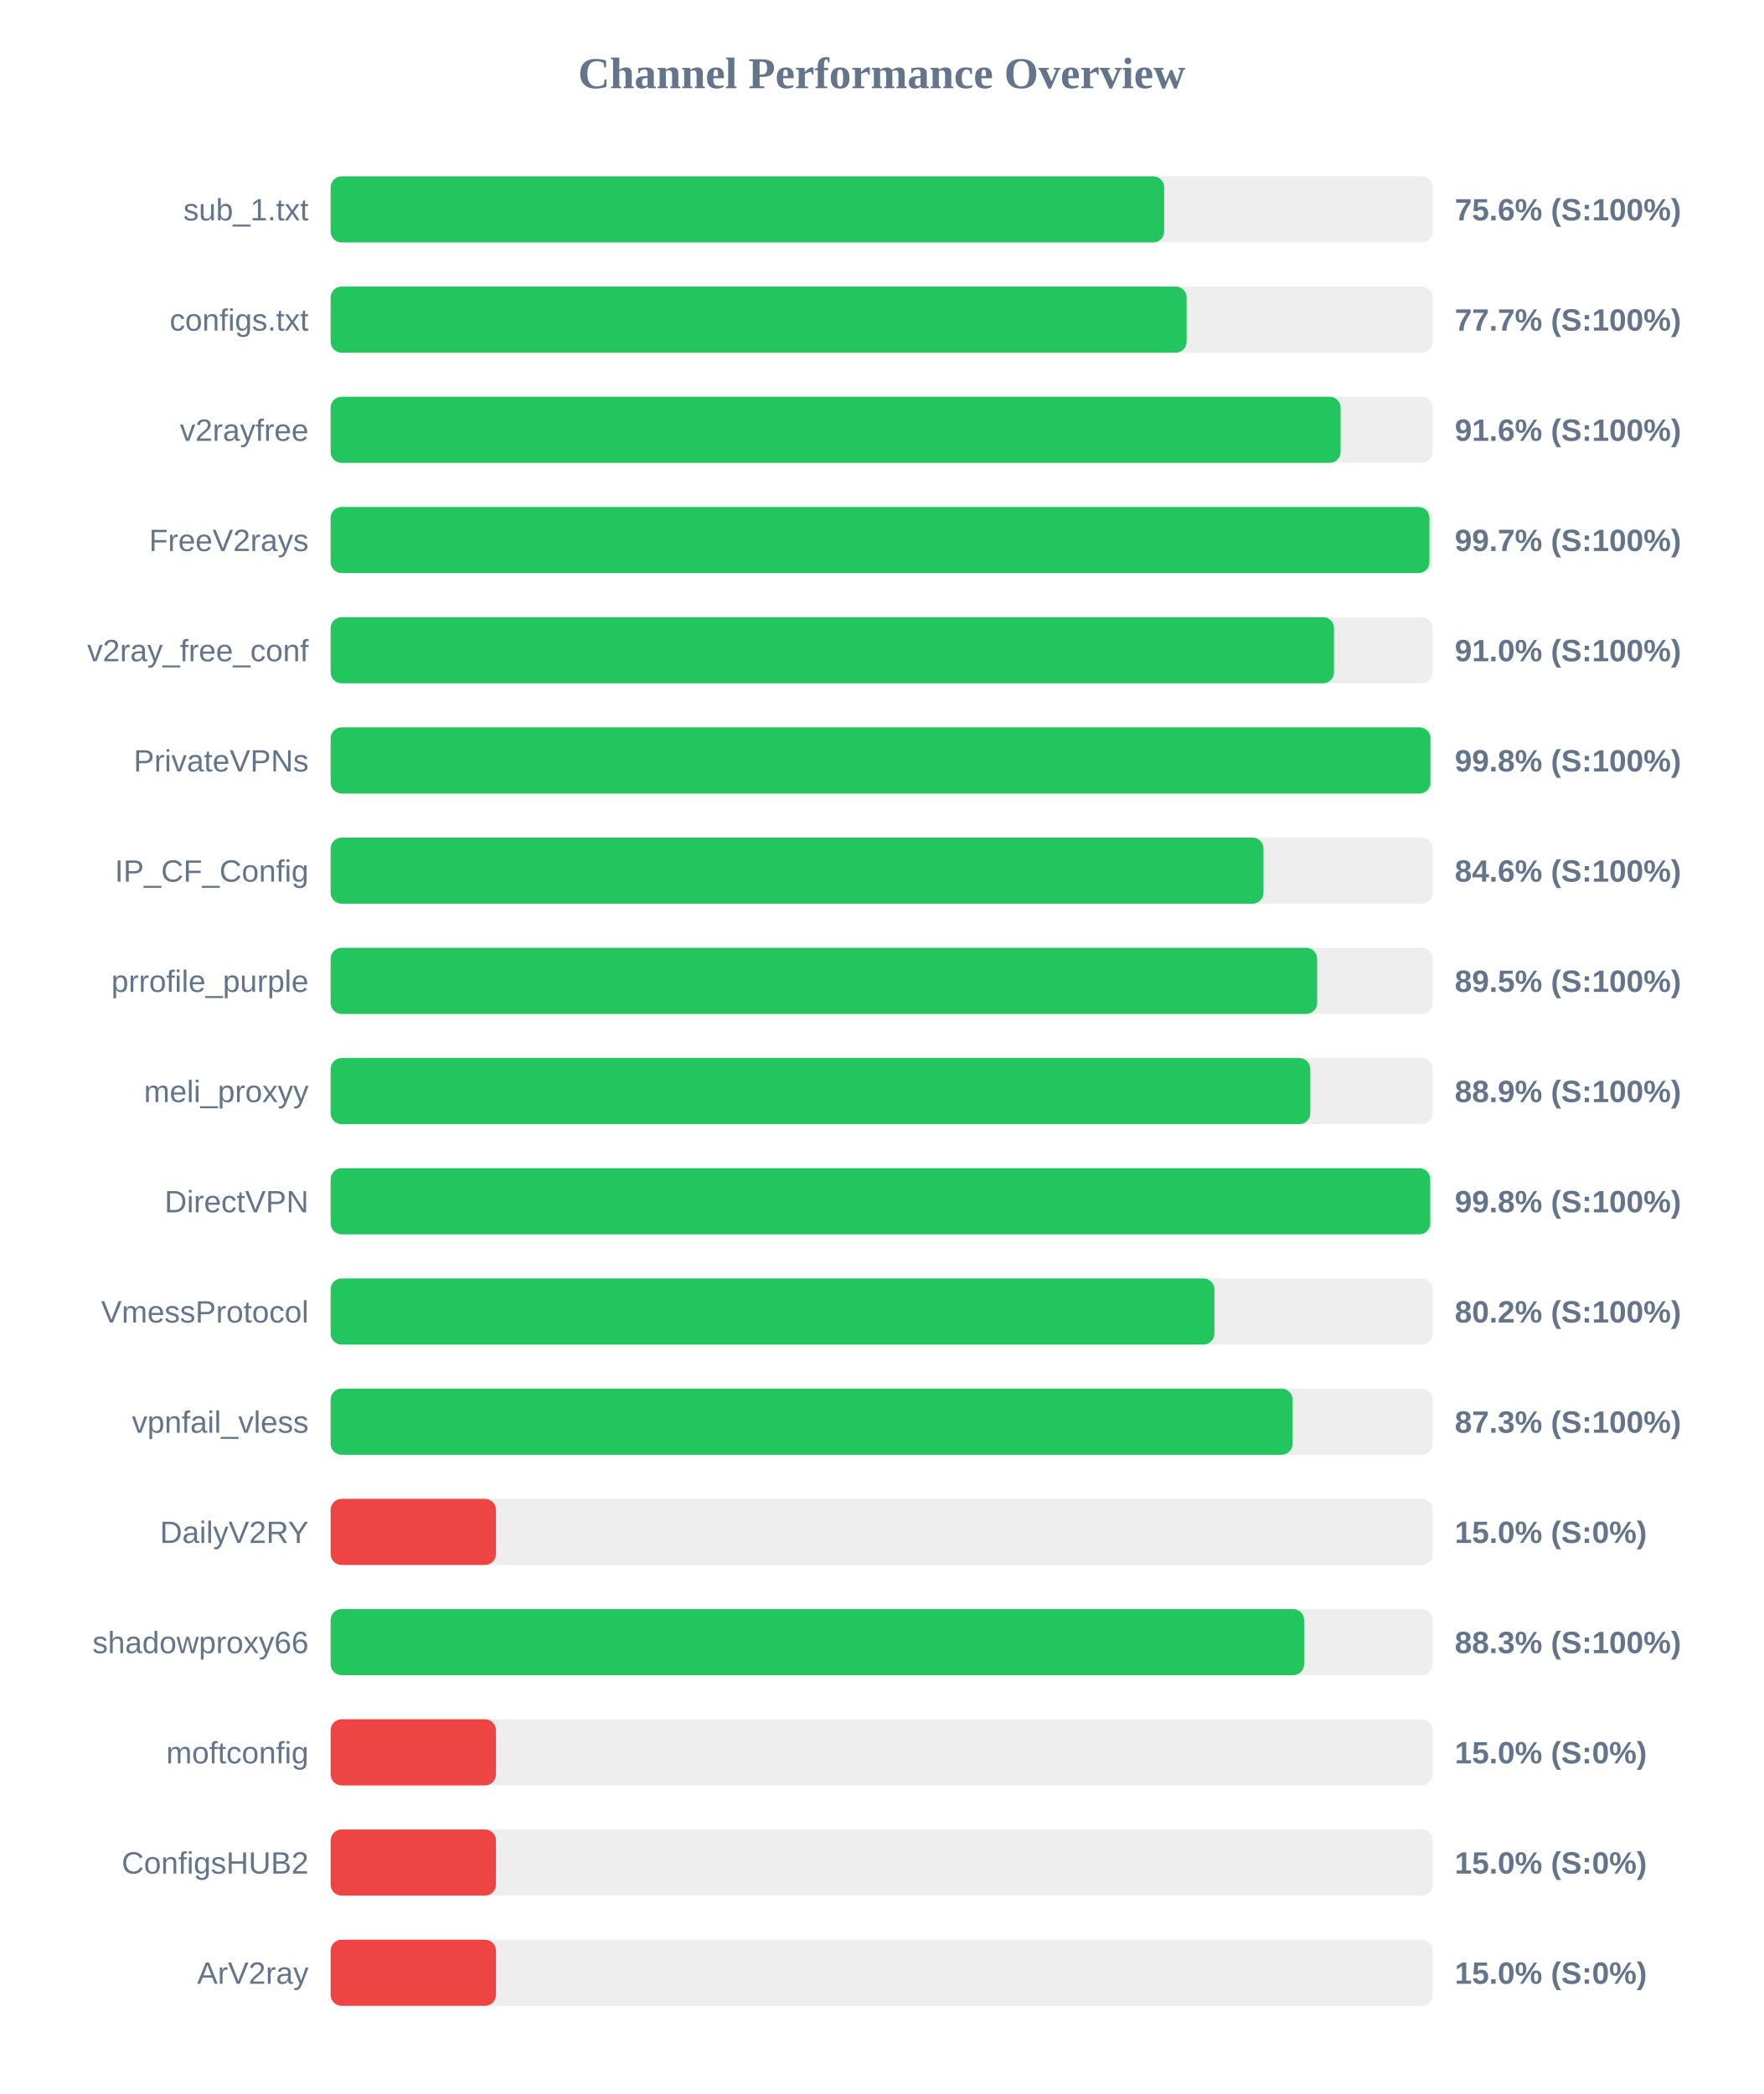
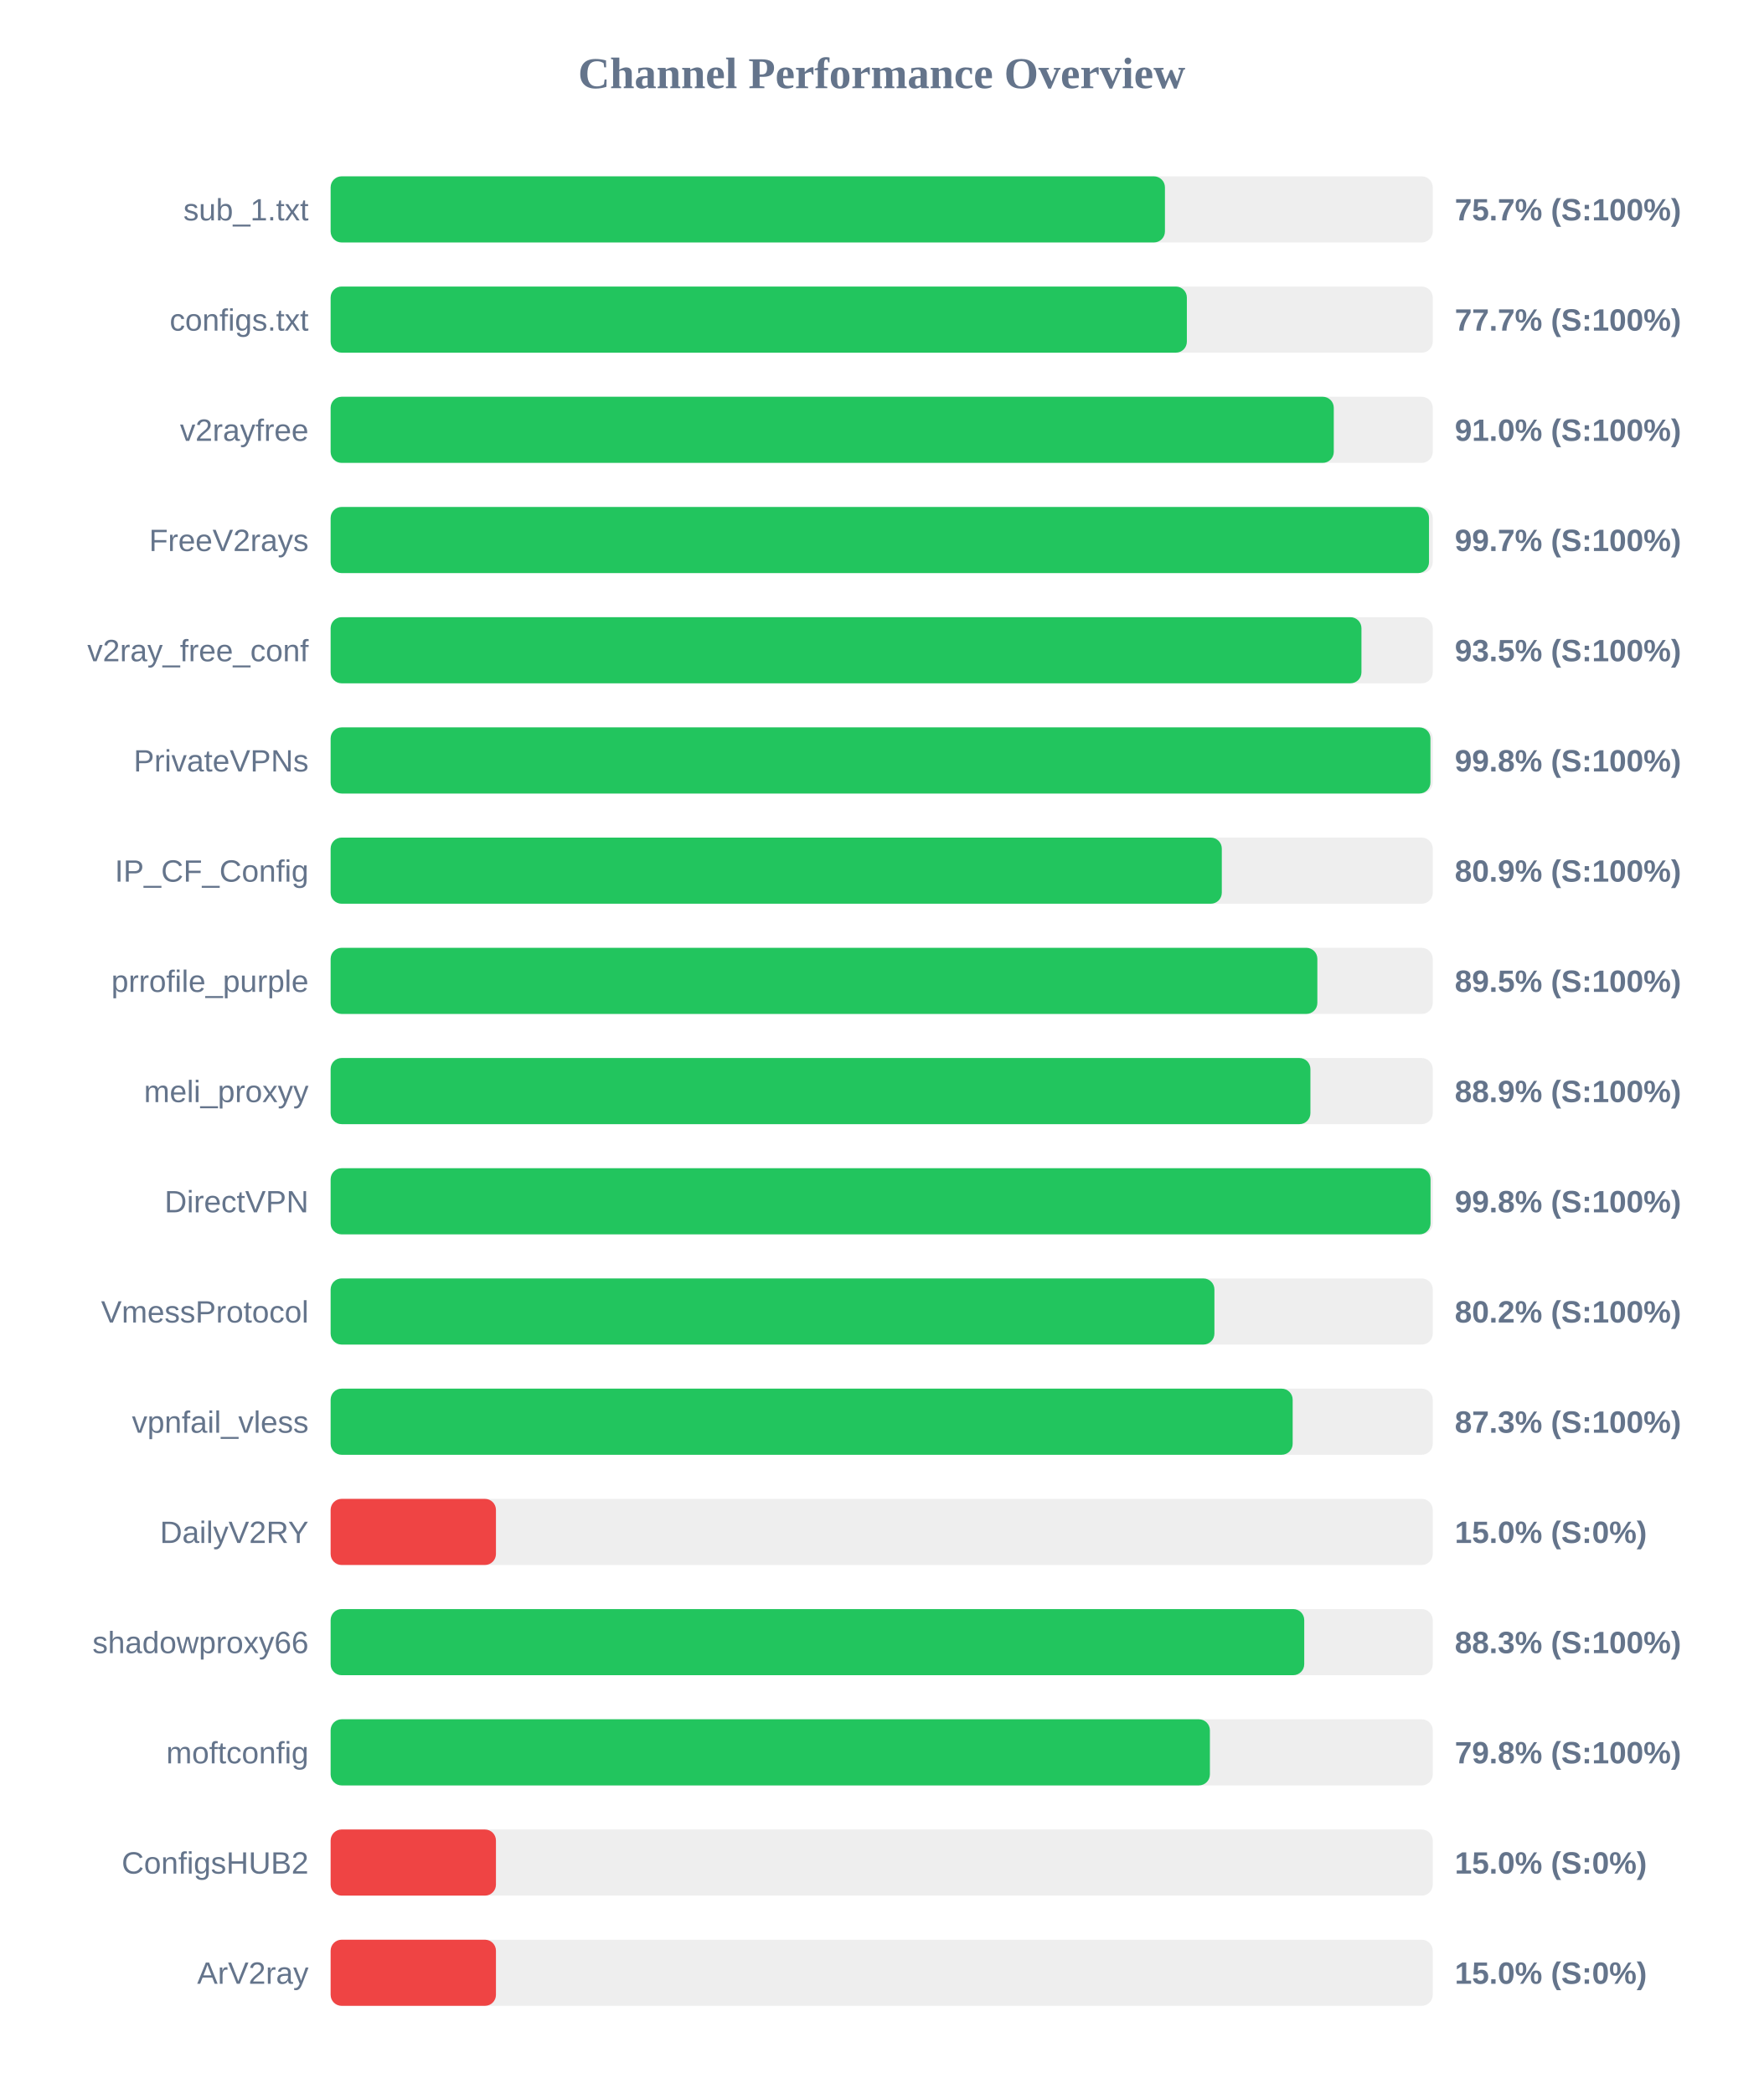
<svg xmlns="http://www.w3.org/2000/svg" width="800" height="950" version="1.1">
  <style>
        .row { font: 14px Arial; fill: #64748b; }
        .score { font: bold 14px Arial; fill: #64748b; }
    </style>
  <text x="400" y="40" text-anchor="middle" font-size="20px" font-weight="bold" fill="#64748b">Channel Performance Overview</text>
  <rect x="150" y="80" width="500" height="30" fill="#eee" rx="5" />
-   <rect x="150" y="80" width="378.15" height="30" fill="#22c55e" rx="5" />
+   <rect x="150" y="80" width="378.5" height="30" fill="#22c55e" rx="5" />
  <text x="140" y="100" text-anchor="end" class="row">sub_1.txt</text>
-   <text x="660" y="100" text-anchor="start" class="score">75.6% (S:100%)</text>
+   <text x="660" y="100" text-anchor="start" class="score">75.7% (S:100%)</text>
  <rect x="150" y="130" width="500" height="30" fill="#eee" rx="5" />
-   <rect x="150" y="130" width="388.35" height="30" fill="#22c55e" rx="5" />
+   <rect x="150" y="130" width="388.45" height="30" fill="#22c55e" rx="5" />
  <text x="140" y="150" text-anchor="end" class="row">configs.txt</text>
  <text x="660" y="150" text-anchor="start" class="score">77.7% (S:100%)</text>
  <rect x="150" y="180" width="500" height="30" fill="#eee" rx="5" />
-   <rect x="150" y="180" width="458.2" height="30" fill="#22c55e" rx="5" />
+   <rect x="150" y="180" width="455.1" height="30" fill="#22c55e" rx="5" />
  <text x="140" y="200" text-anchor="end" class="row">v2rayfree</text>
-   <text x="660" y="200" text-anchor="start" class="score">91.6% (S:100%)</text>
+   <text x="660" y="200" text-anchor="start" class="score">91.0% (S:100%)</text>
  <rect x="150" y="230" width="500" height="30" fill="#eee" rx="5" />
-   <rect x="150" y="230" width="498.5" height="30" fill="#22c55e" rx="5" />
+   <rect x="150" y="230" width="498.3" height="30" fill="#22c55e" rx="5" />
  <text x="140" y="250" text-anchor="end" class="row">FreeV2rays</text>
  <text x="660" y="250" text-anchor="start" class="score">99.7% (S:100%)</text>
  <rect x="150" y="280" width="500" height="30" fill="#eee" rx="5" />
-   <rect x="150" y="280" width="455.2" height="30" fill="#22c55e" rx="5" />
+   <rect x="150" y="280" width="467.65" height="30" fill="#22c55e" rx="5" />
  <text x="140" y="300" text-anchor="end" class="row">v2ray_free_conf</text>
-   <text x="660" y="300" text-anchor="start" class="score">91.0% (S:100%)</text>
+   <text x="660" y="300" text-anchor="start" class="score">93.5% (S:100%)</text>
  <rect x="150" y="330" width="500" height="30" fill="#eee" rx="5" />
  <rect x="150" y="330" width="498.95" height="30" fill="#22c55e" rx="5" />
  <text x="140" y="350" text-anchor="end" class="row">PrivateVPNs</text>
  <text x="660" y="350" text-anchor="start" class="score">99.8% (S:100%)</text>
  <rect x="150" y="380" width="500" height="30" fill="#eee" rx="5" />
-   <rect x="150" y="380" width="423.2" height="30" fill="#22c55e" rx="5" />
+   <rect x="150" y="380" width="404.3" height="30" fill="#22c55e" rx="5" />
  <text x="140" y="400" text-anchor="end" class="row">IP_CF_Config</text>
-   <text x="660" y="400" text-anchor="start" class="score">84.6% (S:100%)</text>
+   <text x="660" y="400" text-anchor="start" class="score">80.9% (S:100%)</text>
  <rect x="150" y="430" width="500" height="30" fill="#eee" rx="5" />
-   <rect x="150" y="430" width="447.55" height="30" fill="#22c55e" rx="5" />
+   <rect x="150" y="430" width="447.65" height="30" fill="#22c55e" rx="5" />
  <text x="140" y="450" text-anchor="end" class="row">prrofile_purple</text>
  <text x="660" y="450" text-anchor="start" class="score">89.5% (S:100%)</text>
  <rect x="150" y="480" width="500" height="30" fill="#eee" rx="5" />
-   <rect x="150" y="480" width="444.45" height="30" fill="#22c55e" rx="5" />
+   <rect x="150" y="480" width="444.5" height="30" fill="#22c55e" rx="5" />
  <text x="140" y="500" text-anchor="end" class="row">meli_proxyy</text>
  <text x="660" y="500" text-anchor="start" class="score">88.9% (S:100%)</text>
  <rect x="150" y="530" width="500" height="30" fill="#eee" rx="5" />
-   <rect x="150" y="530" width="498.85" height="30" fill="#22c55e" rx="5" />
+   <rect x="150" y="530" width="499.0" height="30" fill="#22c55e" rx="5" />
  <text x="140" y="550" text-anchor="end" class="row">DirectVPN</text>
  <text x="660" y="550" text-anchor="start" class="score">99.8% (S:100%)</text>
  <rect x="150" y="580" width="500" height="30" fill="#eee" rx="5" />
  <rect x="150" y="580" width="400.95" height="30" fill="#22c55e" rx="5" />
  <text x="140" y="600" text-anchor="end" class="row">VmessProtocol</text>
  <text x="660" y="600" text-anchor="start" class="score">80.2% (S:100%)</text>
  <rect x="150" y="630" width="500" height="30" fill="#eee" rx="5" />
-   <rect x="150" y="630" width="436.4" height="30" fill="#22c55e" rx="5" />
+   <rect x="150" y="630" width="436.45" height="30" fill="#22c55e" rx="5" />
  <text x="140" y="650" text-anchor="end" class="row">vpnfail_vless</text>
  <text x="660" y="650" text-anchor="start" class="score">87.3% (S:100%)</text>
  <rect x="150" y="680" width="500" height="30" fill="#eee" rx="5" />
  <rect x="150" y="680" width="75.0" height="30" fill="#ef4444" rx="5" />
  <text x="140" y="700" text-anchor="end" class="row">DailyV2RY</text>
  <text x="660" y="700" text-anchor="start" class="score">15.0% (S:0%)</text>
  <rect x="150" y="730" width="500" height="30" fill="#eee" rx="5" />
-   <rect x="150" y="730" width="441.65" height="30" fill="#22c55e" rx="5" />
+   <rect x="150" y="730" width="441.7" height="30" fill="#22c55e" rx="5" />
  <text x="140" y="750" text-anchor="end" class="row">shadowproxy66</text>
  <text x="660" y="750" text-anchor="start" class="score">88.3% (S:100%)</text>
  <rect x="150" y="780" width="500" height="30" fill="#eee" rx="5" />
-   <rect x="150" y="780" width="75.0" height="30" fill="#ef4444" rx="5" />
+   <rect x="150" y="780" width="398.9" height="30" fill="#22c55e" rx="5" />
  <text x="140" y="800" text-anchor="end" class="row">moftconfig</text>
-   <text x="660" y="800" text-anchor="start" class="score">15.0% (S:0%)</text>
+   <text x="660" y="800" text-anchor="start" class="score">79.8% (S:100%)</text>
  <rect x="150" y="830" width="500" height="30" fill="#eee" rx="5" />
  <rect x="150" y="830" width="75.0" height="30" fill="#ef4444" rx="5" />
  <text x="140" y="850" text-anchor="end" class="row">ConfigsHUB2</text>
  <text x="660" y="850" text-anchor="start" class="score">15.0% (S:0%)</text>
  <rect x="150" y="880" width="500" height="30" fill="#eee" rx="5" />
  <rect x="150" y="880" width="75.0" height="30" fill="#ef4444" rx="5" />
  <text x="140" y="900" text-anchor="end" class="row">ArV2ray</text>
  <text x="660" y="900" text-anchor="start" class="score">15.0% (S:0%)</text>
</svg>
